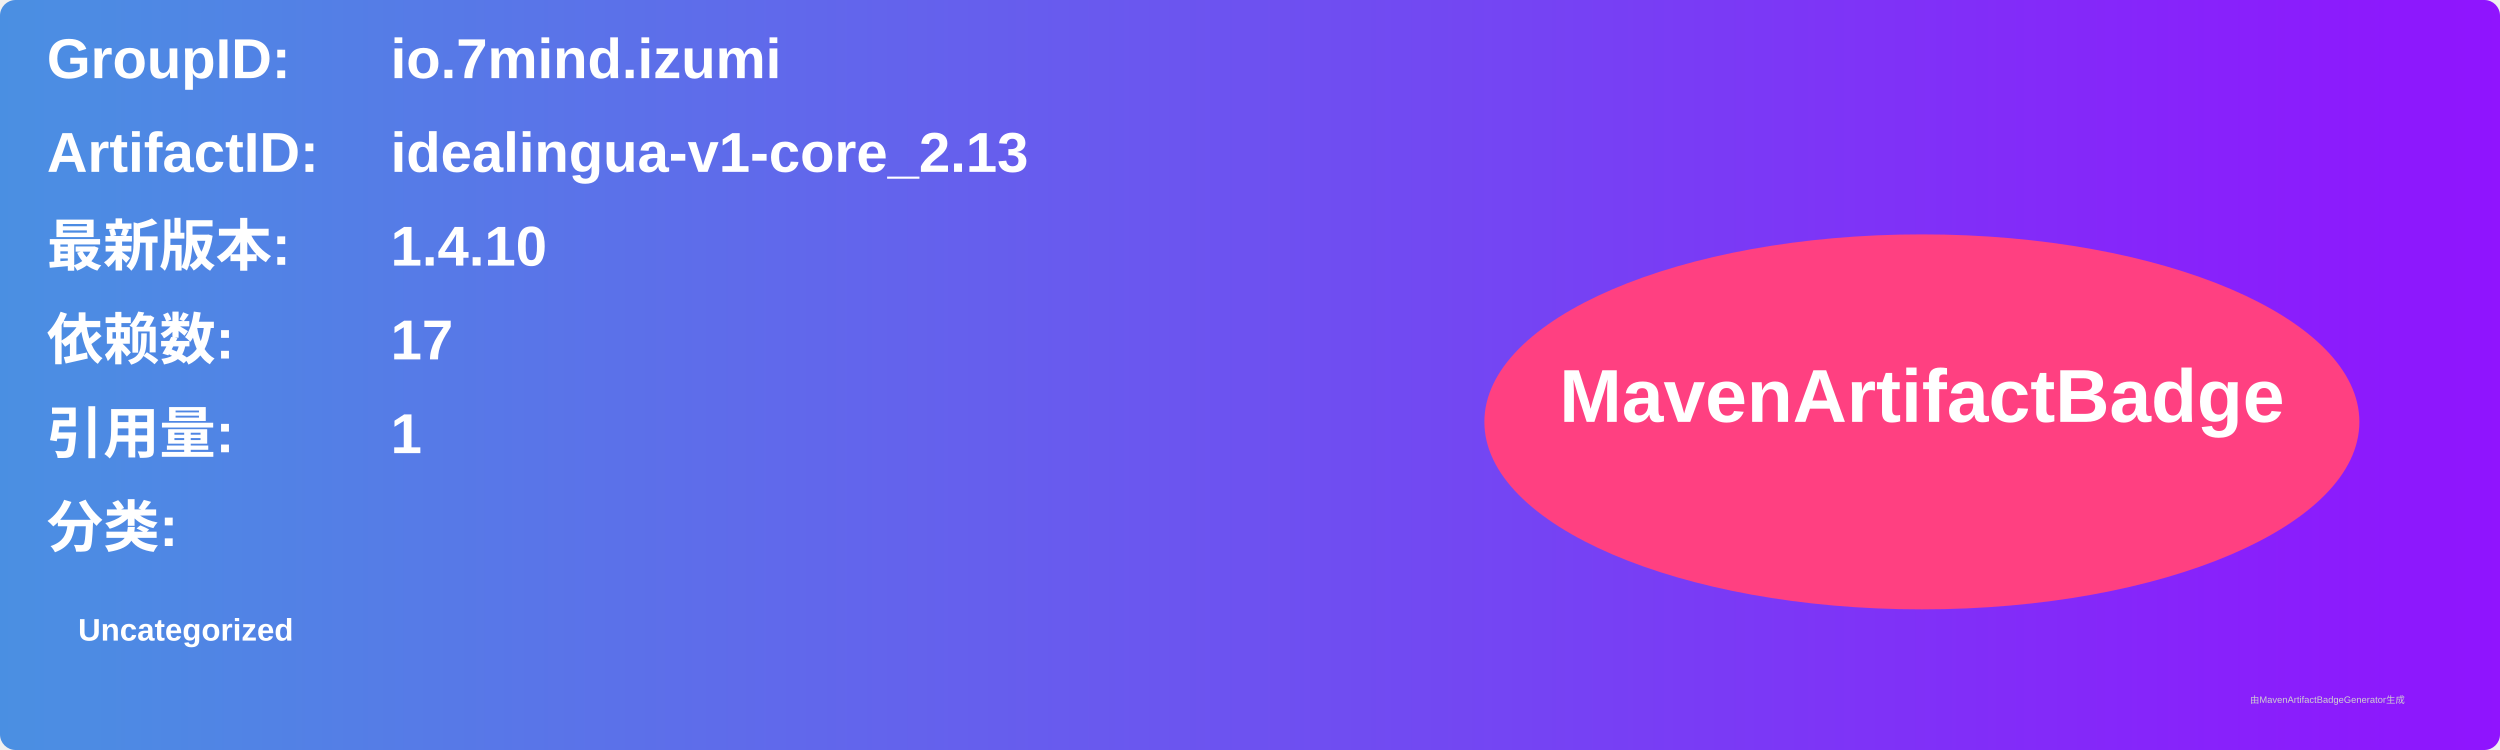
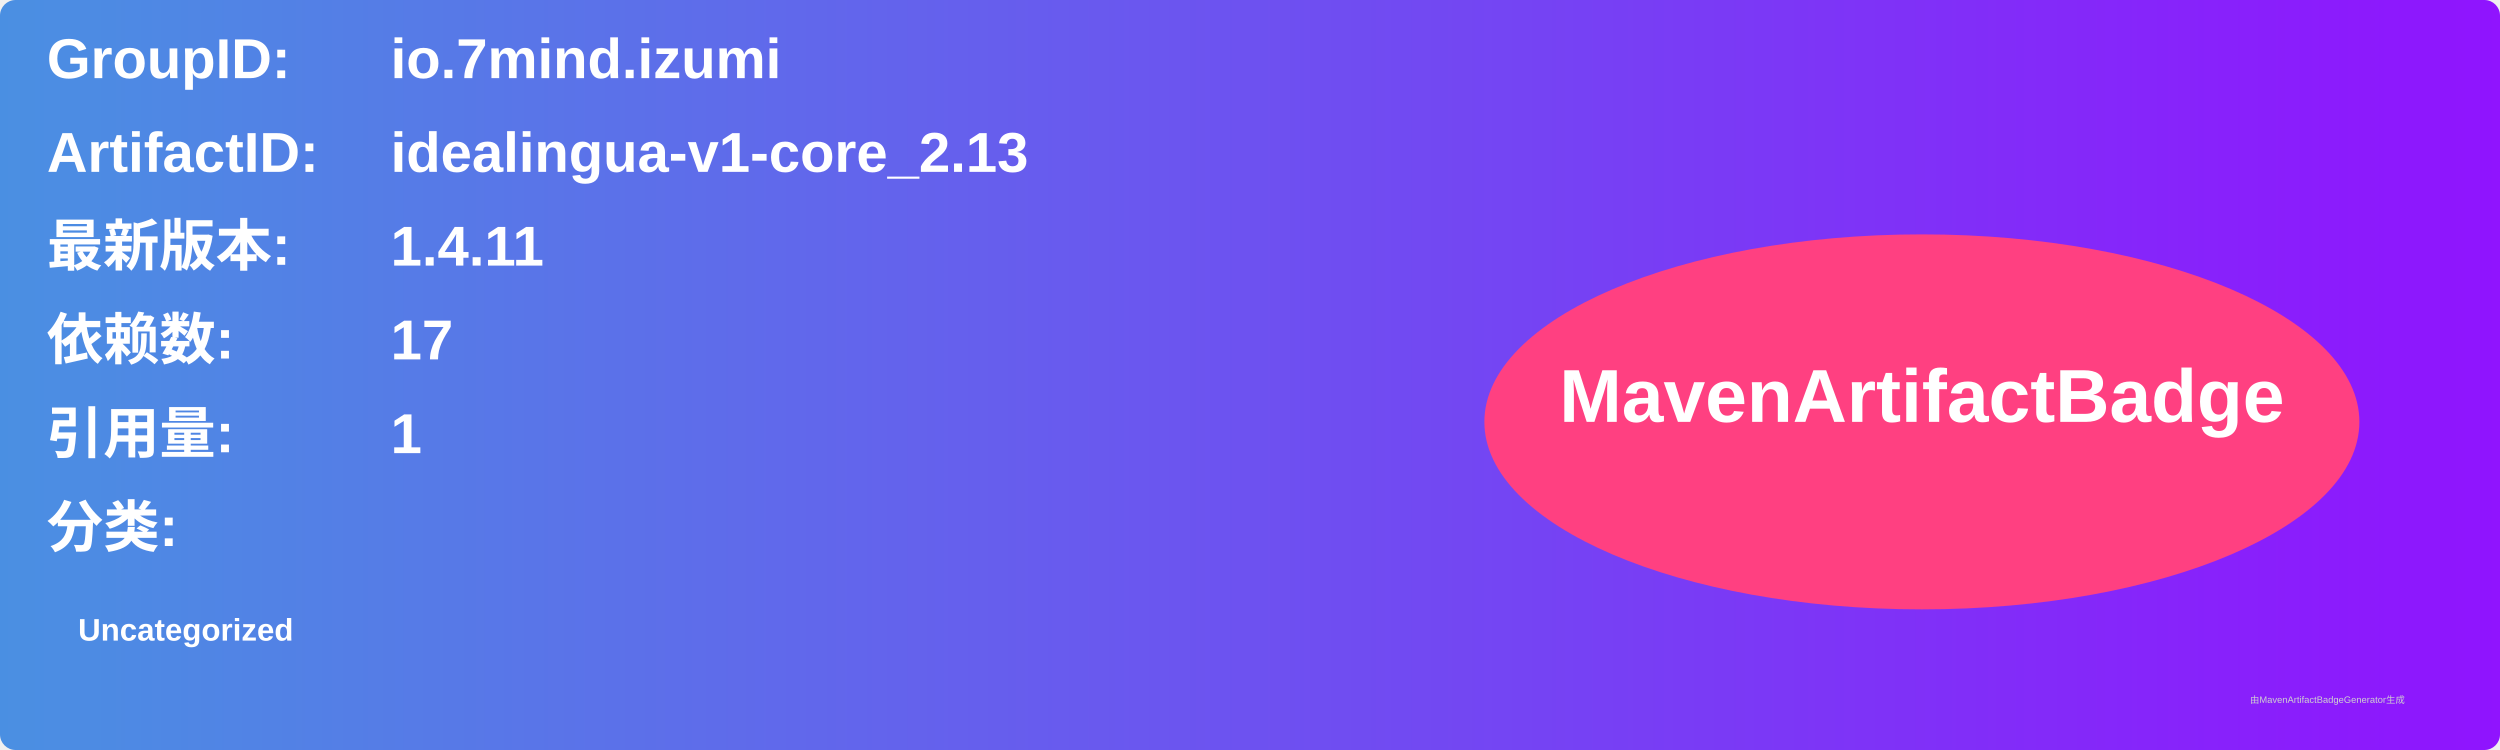
<svg xmlns="http://www.w3.org/2000/svg" width="800" height="240" viewBox="0 0 800 240">
  <linearGradient id="grad" x1="0%" y1="0%" x2="100%" y2="0%">
    <stop offset="0%" stop-color="#4a90e2" />
    <stop offset="100%" stop-color="#9013fe" />
  </linearGradient>
  <rect width="100%" height="100%" rx="5" ry="5" fill="url(#grad)" />
  <g transform="translate(15, 15)">
    <text x="0" y="10" font-family="Arial" font-size="18" fill="white" font-weight="bold" width="260">GroupID:</text>
    <text x="110" y="10" font-family="Arial" font-size="18" fill="white" font-weight="bold" width="460">io.7mind.izumi</text>
    <text x="0" y="40" font-family="Arial" font-size="18" fill="white" font-weight="bold" width="260">ArtifactID:</text>
    <text x="110" y="40" font-family="Arial" font-size="18" fill="white" font-weight="bold" width="460">idealingua-v1-core_2.13</text>
    <text x="0" y="70" font-family="Arial" font-size="18" fill="white" font-weight="bold">最新版本:</text>
    <text x="110" y="70" font-family="Arial" font-size="18" fill="white" font-weight="bold">
-       <tspan font-weight="bold">1.4.10</tspan>
+       <tspan font-weight="bold">1.4.11</tspan>
    </text>
    <text x="0" y="100" font-family="Arial" font-size="18" fill="white" font-weight="bold">依赖数: </text>
    <text x="110" y="100" font-family="Arial" font-size="18" fill="white">
      <tspan font-weight="bold">17</tspan>
    </text>
    <text x="0" y="130" font-family="Arial" font-size="18" fill="white" font-weight="bold">引用量: </text>
    <text x="110" y="130" font-family="Arial" font-size="18" fill="white">
      <tspan font-weight="bold">1</tspan>
    </text>
    <text x="0" y="160" font-family="Arial" font-size="18" fill="white" font-weight="bold">分类:</text>
    <text x="10" y="190" font-family="Arial" font-size="10" fill="white">
      <tspan font-weight="bold">Uncategorized</tspan>
    </text>
    <ellipse cx="600" cy="120" rx="140" ry="60" fill="#ff4081" />
    <text x="600" y="120" text-anchor="middle" font-family="Arial" font-size="24" fill="white" font-weight="bold">MavenArtifactBadge</text>
  </g>
  <text x="720" y="225" font-family="Arial" font-size="3" fill="#d0d0d0">由MavenArtifactBadgeGenerator生成</text>
</svg>
